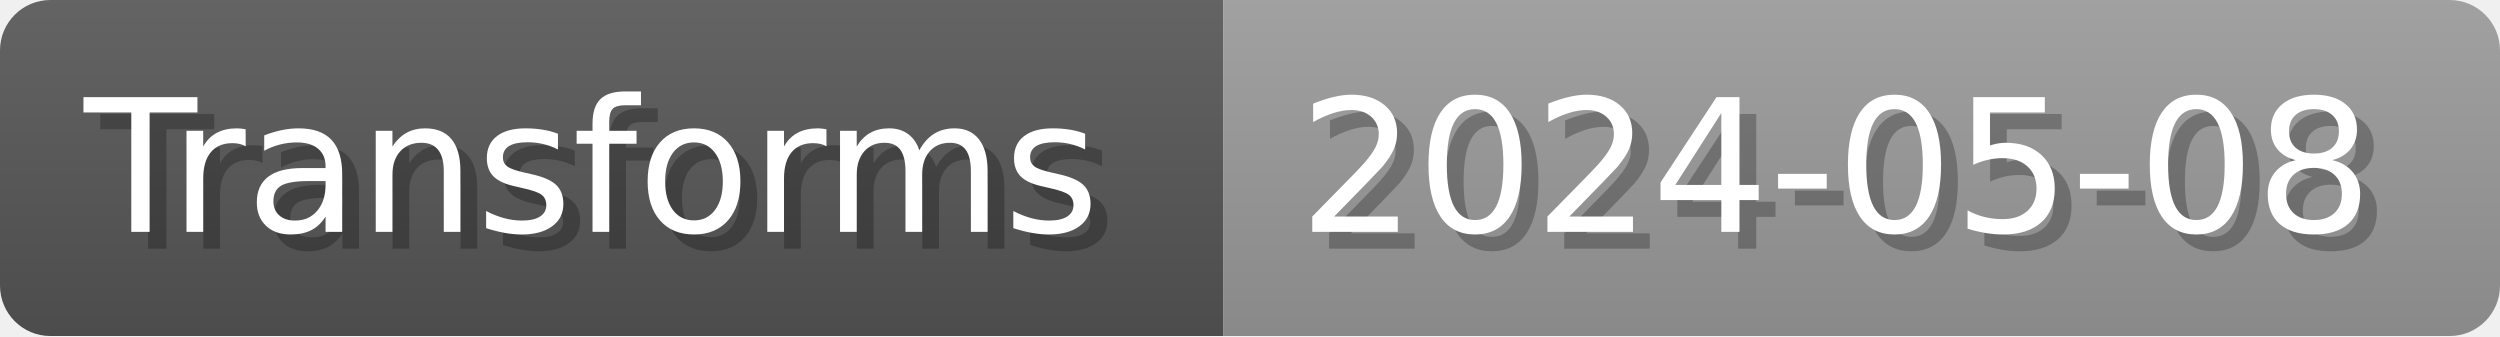
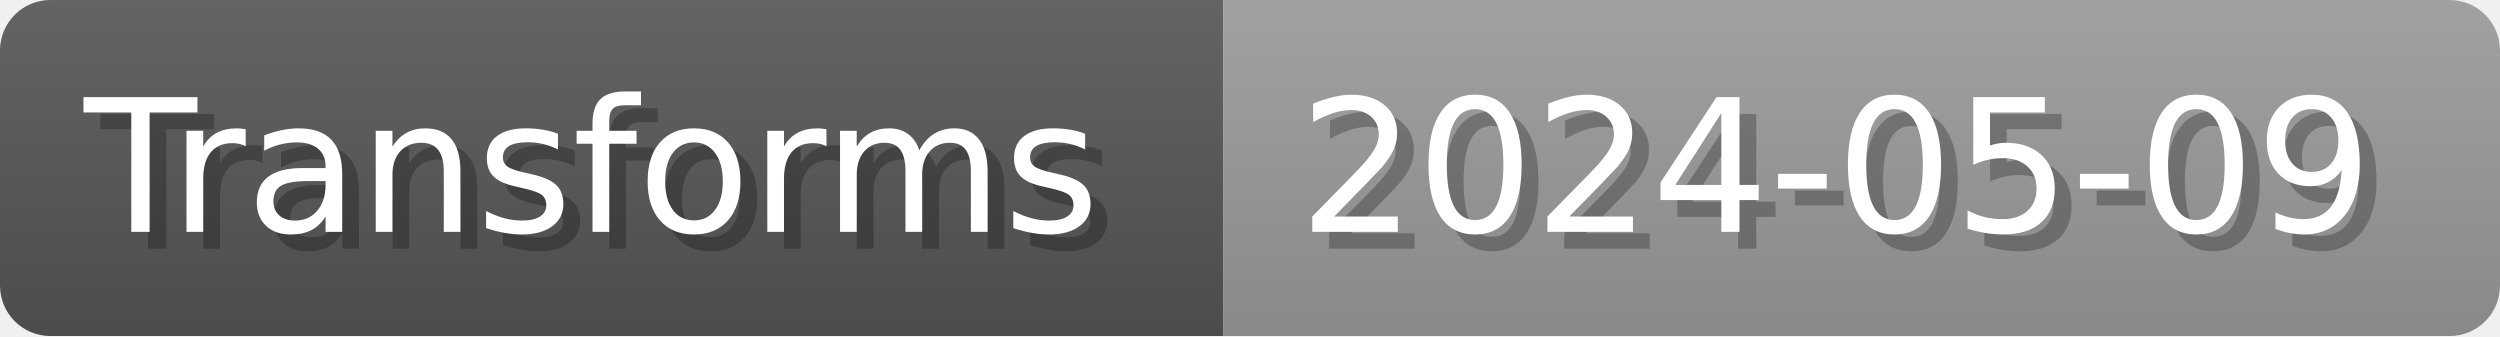
- <svg xmlns="http://www.w3.org/2000/svg" width="148.8" height="20" viewBox="0 0 1488 200" role="img" aria-label="Transforms: 2024-05-08">
+ <svg xmlns="http://www.w3.org/2000/svg" width="148.8" height="20" viewBox="0 0 1488 200" role="img" aria-label="Transforms: 2024-05-09">
  <linearGradient id="a" x2="0" y2="100%">
    <stop offset="0" stop-opacity=".1" stop-color="#EEE" />
    <stop offset="1" stop-opacity=".1" />
  </linearGradient>
  <mask id="m">
    <rect width="1488" height="200" rx="30" fill="#FFF" />
  </mask>
  <g mask="url(#m)">
    <rect width="728" height="200" fill="#555" />
    <rect width="760" height="200" fill="#999" x="728" />
    <rect width="1488" height="200" fill="url(#a)" />
  </g>
  <g aria-hidden="true" fill="#fff" text-anchor="start" font-family="Verdana,DejaVu Sans,sans-serif" font-size="110">
    <text x="60" y="148" textLength="628" fill="#000" opacity="0.25">Transforms</text>
    <text x="50" y="138" textLength="628">Transforms</text>
-     <text x="783" y="148" textLength="660" fill="#000" opacity="0.25">2024-05-08</text>
-     <text x="773" y="138" textLength="660">2024-05-08</text>
+     <text x="783" y="148" textLength="660" fill="#000" opacity="0.25">2024-05-09</text>
+     <text x="773" y="138" textLength="660">2024-05-09</text>
  </g>
</svg>
